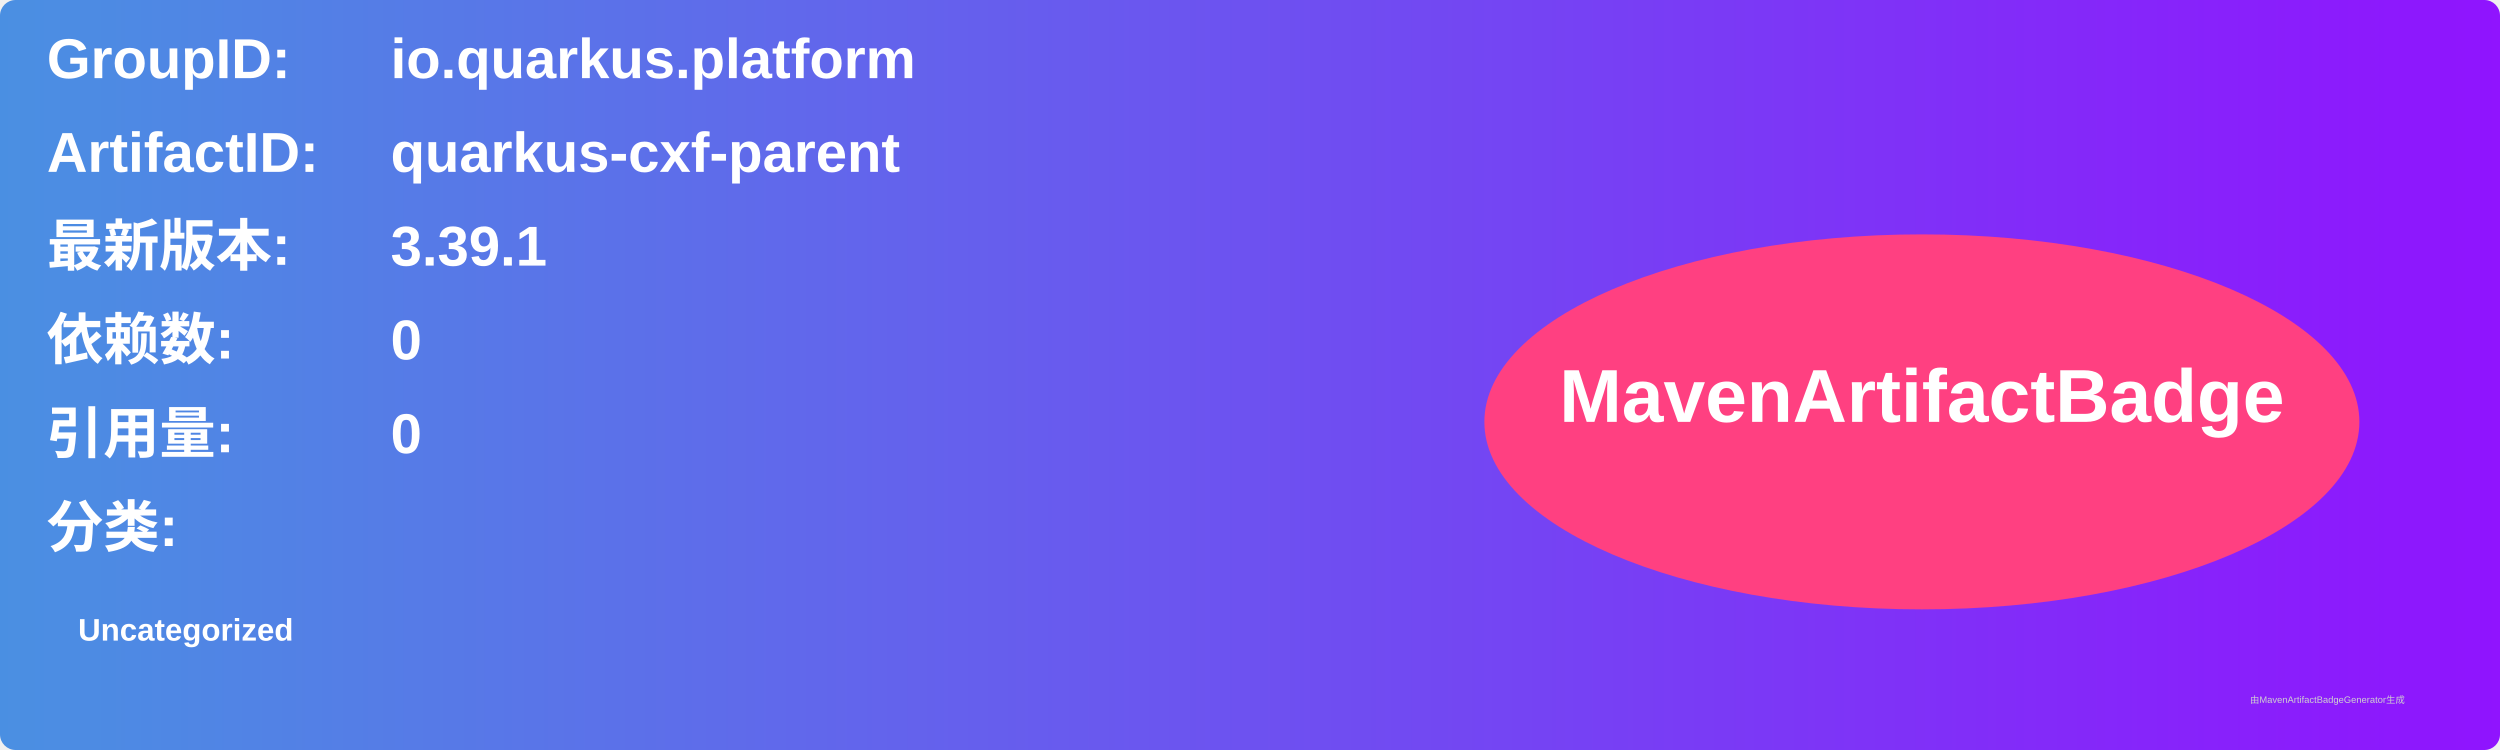
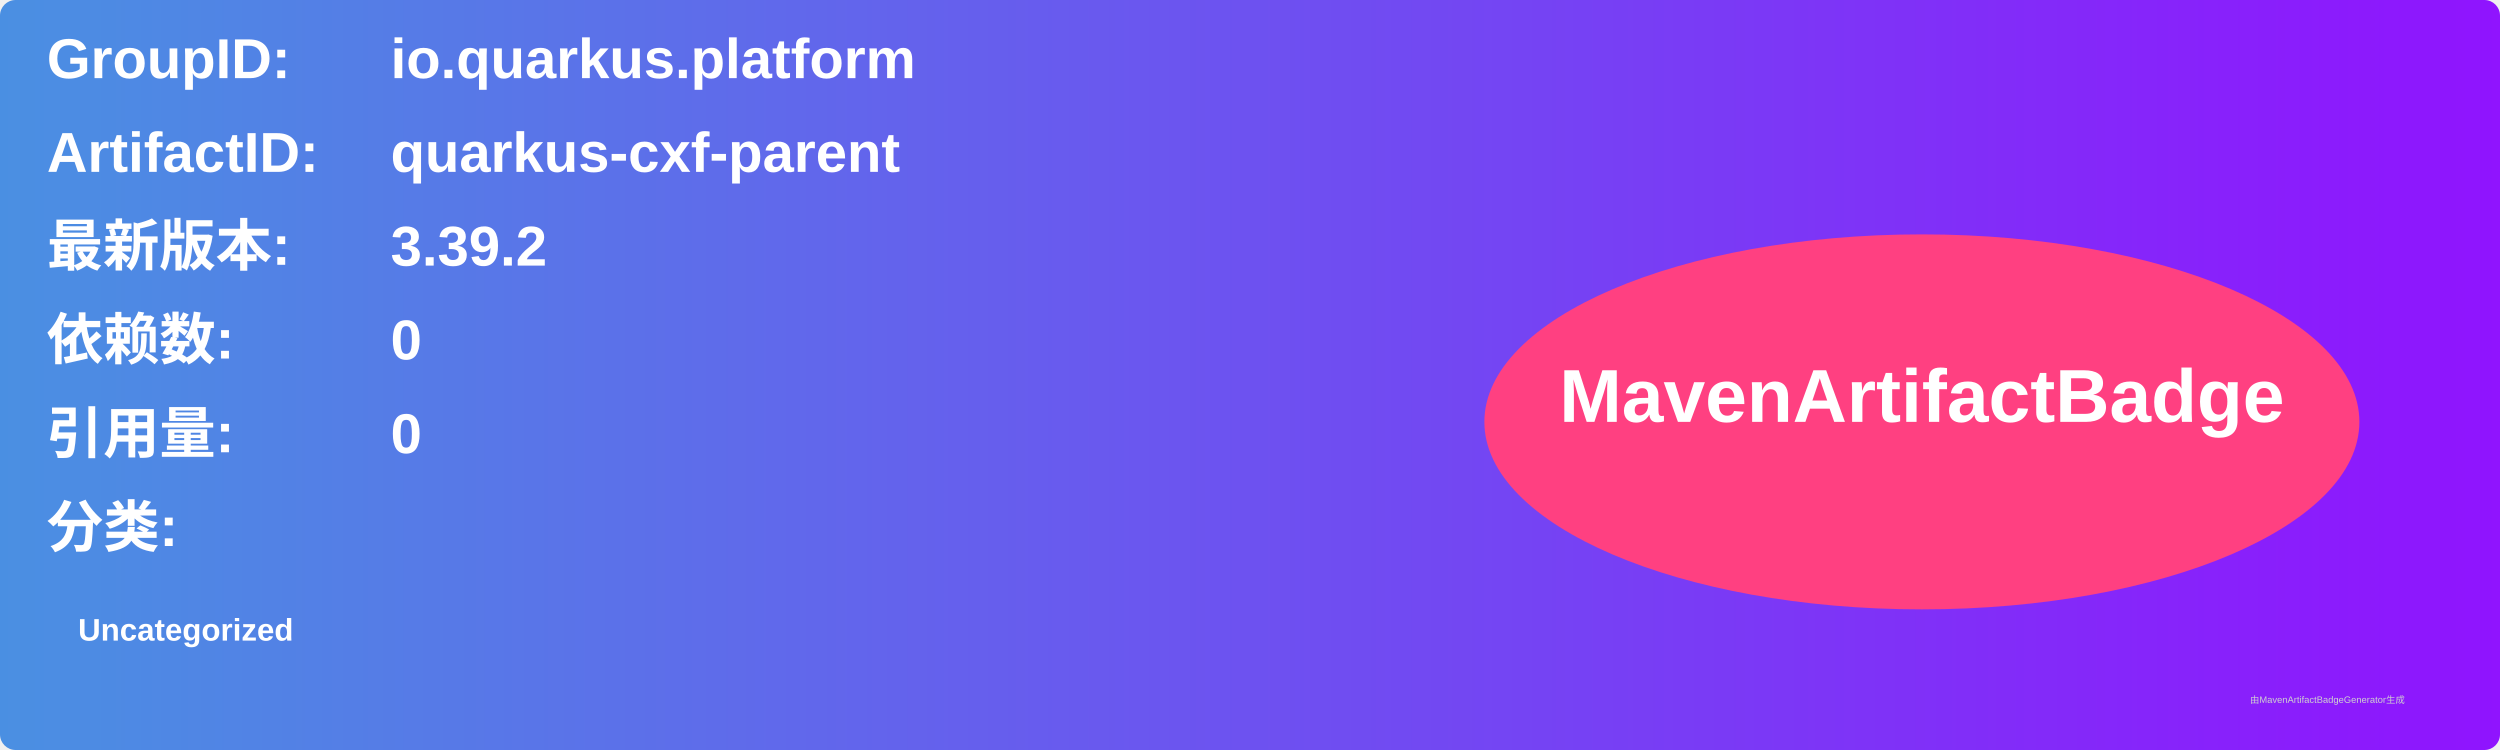
<svg xmlns="http://www.w3.org/2000/svg" width="800" height="240" viewBox="0 0 800 240">
  <linearGradient id="grad" x1="0%" y1="0%" x2="100%" y2="0%">
    <stop offset="0%" stop-color="#4a90e2" />
    <stop offset="100%" stop-color="#9013fe" />
  </linearGradient>
  <rect width="100%" height="100%" rx="5" ry="5" fill="url(#grad)" />
  <g transform="translate(15, 15)">
    <text x="0" y="10" font-family="Arial" font-size="18" fill="white" font-weight="bold" width="260">GroupID:</text>
    <text x="110" y="10" font-family="Arial" font-size="18" fill="white" font-weight="bold" width="460">io.quarkus.platform</text>
    <text x="0" y="40" font-family="Arial" font-size="18" fill="white" font-weight="bold" width="260">ArtifactID:</text>
    <text x="110" y="40" font-family="Arial" font-size="18" fill="white" font-weight="bold" width="460">quarkus-cxf-parent</text>
    <text x="0" y="70" font-family="Arial" font-size="18" fill="white" font-weight="bold">最新版本:</text>
    <text x="110" y="70" font-family="Arial" font-size="18" fill="white" font-weight="bold">
-       <tspan font-weight="bold">3.39.1</tspan>
+       <tspan font-weight="bold">3.39.2</tspan>
    </text>
    <text x="0" y="100" font-family="Arial" font-size="18" fill="white" font-weight="bold">依赖数: </text>
    <text x="110" y="100" font-family="Arial" font-size="18" fill="white">
      <tspan font-weight="bold">0</tspan>
    </text>
    <text x="0" y="130" font-family="Arial" font-size="18" fill="white" font-weight="bold">引用量: </text>
    <text x="110" y="130" font-family="Arial" font-size="18" fill="white">
      <tspan font-weight="bold">0</tspan>
    </text>
    <text x="0" y="160" font-family="Arial" font-size="18" fill="white" font-weight="bold">分类:</text>
    <text x="10" y="190" font-family="Arial" font-size="10" fill="white">
      <tspan font-weight="bold">Uncategorized</tspan>
    </text>
    <ellipse cx="600" cy="120" rx="140" ry="60" fill="#ff4081" />
    <text x="600" y="120" text-anchor="middle" font-family="Arial" font-size="24" fill="white" font-weight="bold">MavenArtifactBadge</text>
  </g>
  <text x="720" y="225" font-family="Arial" font-size="3" fill="#d0d0d0">由MavenArtifactBadgeGenerator生成</text>
</svg>
